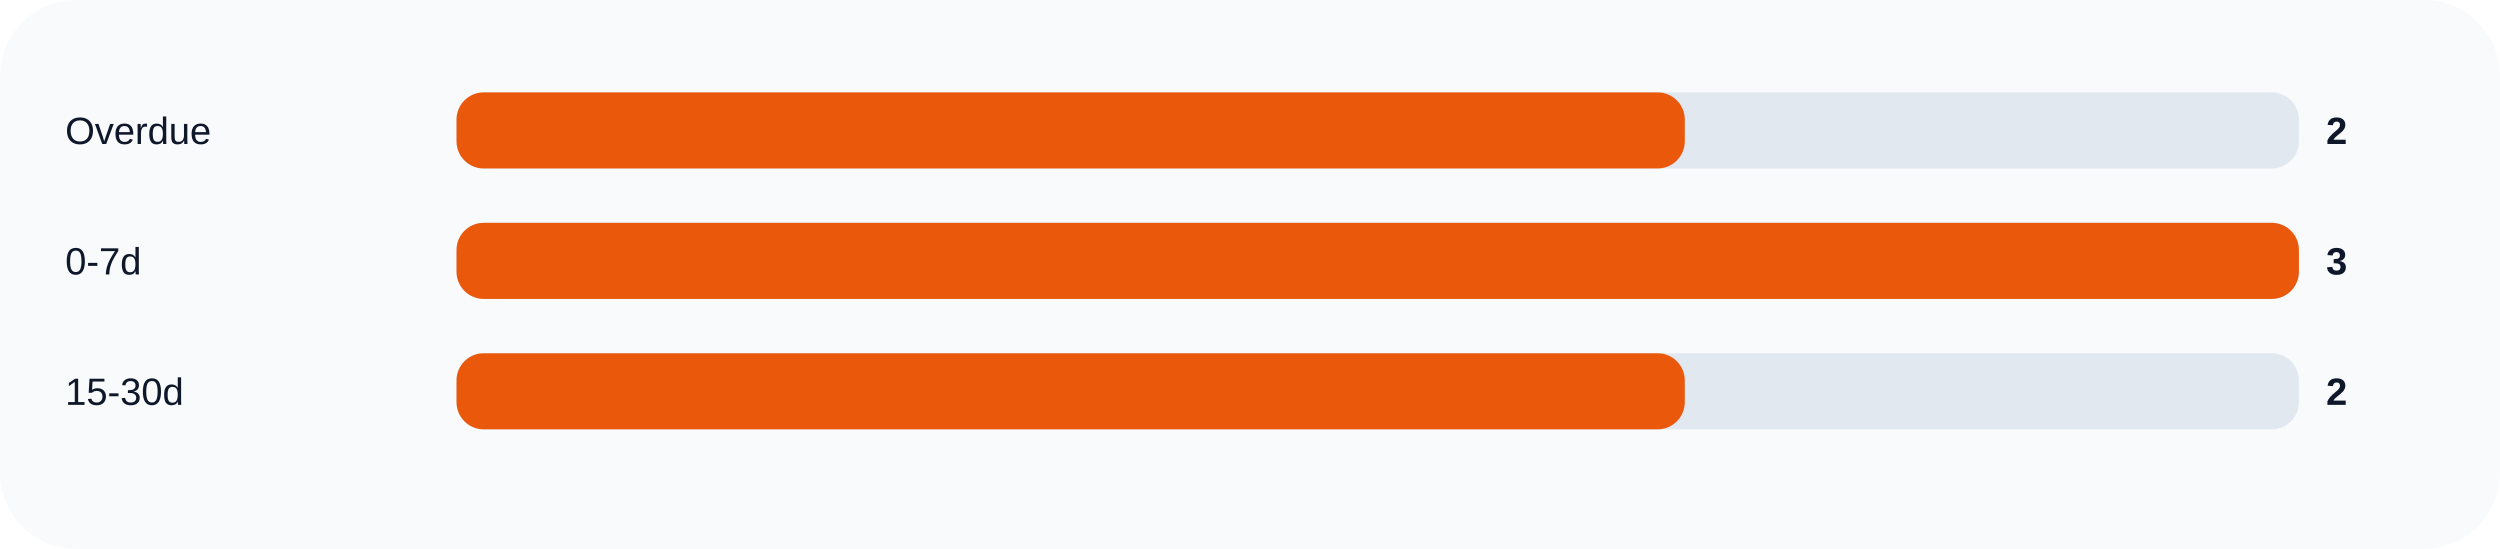
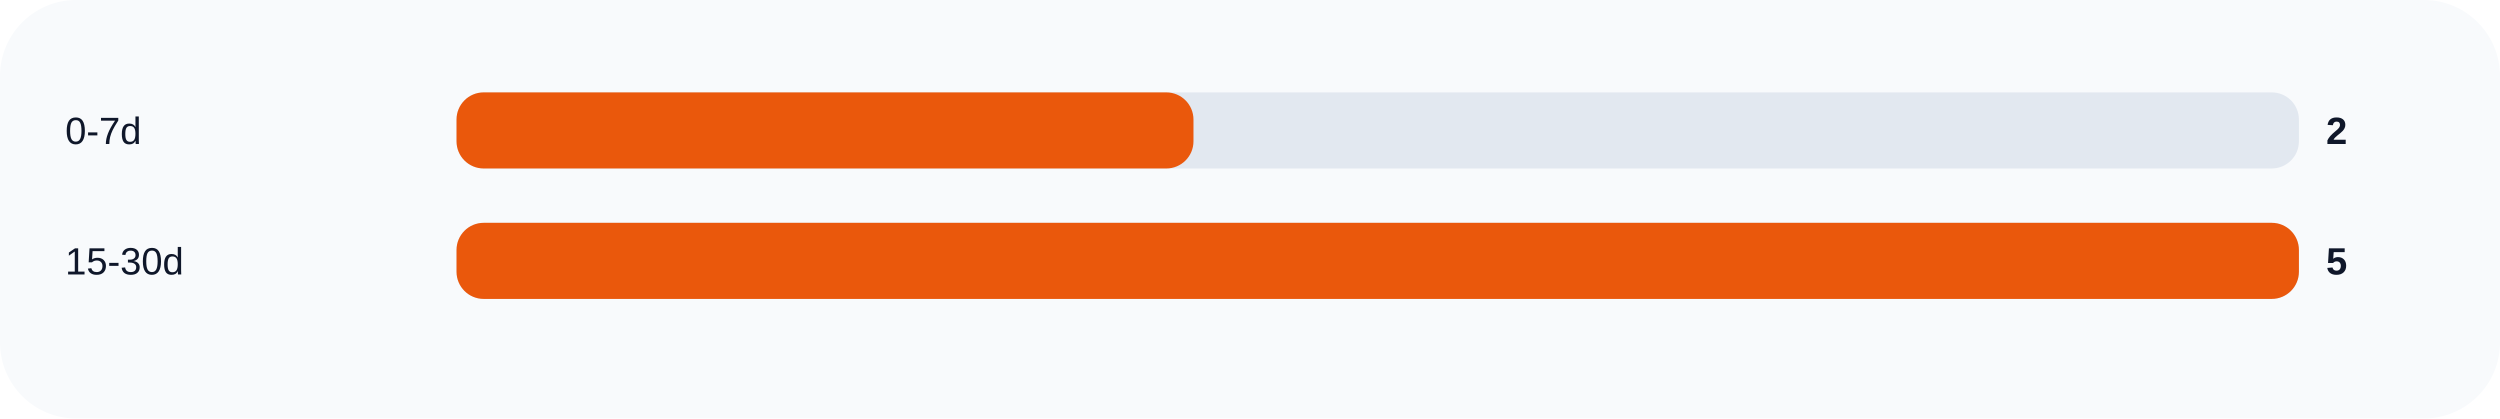
- <svg xmlns="http://www.w3.org/2000/svg" width="920" height="202" viewBox="0 0 920 202" role="img">
+ <svg xmlns="http://www.w3.org/2000/svg" width="920" height="154" viewBox="0 0 920 154" role="img">
  <rect width="100%" height="100%" rx="28" fill="#f8fafc" />
-   <text x="24" y="53" fill="#0f172a" font-size="14" font-family="Arial, sans-serif">Overdue</text>
+   <text x="24" y="53" fill="#0f172a" font-size="14" font-family="Arial, sans-serif">0-7d</text>
  <rect x="168" y="34" width="678" height="28" rx="10" fill="#e2e8f0" />
-   <rect x="168" y="34" width="452.0" height="28" rx="10" fill="#ea580c" />
+   <rect x="168" y="34" width="271.2" height="28" rx="10" fill="#ea580c" />
  <text x="856" y="53" fill="#0f172a" font-size="14" font-family="Arial, sans-serif" font-weight="700">2</text>
-   <text x="24" y="101" fill="#0f172a" font-size="14" font-family="Arial, sans-serif">0-7d</text>
+   <text x="24" y="101" fill="#0f172a" font-size="14" font-family="Arial, sans-serif">15-30d</text>
  <rect x="168" y="82" width="678" height="28" rx="10" fill="#e2e8f0" />
  <rect x="168" y="82" width="678.0" height="28" rx="10" fill="#ea580c" />
-   <text x="856" y="101" fill="#0f172a" font-size="14" font-family="Arial, sans-serif" font-weight="700">3</text>
-   <text x="24" y="149" fill="#0f172a" font-size="14" font-family="Arial, sans-serif">15-30d</text>
-   <rect x="168" y="130" width="678" height="28" rx="10" fill="#e2e8f0" />
-   <rect x="168" y="130" width="452.0" height="28" rx="10" fill="#ea580c" />
-   <text x="856" y="149" fill="#0f172a" font-size="14" font-family="Arial, sans-serif" font-weight="700">2</text>
+   <text x="856" y="101" fill="#0f172a" font-size="14" font-family="Arial, sans-serif" font-weight="700">5</text>
</svg>
